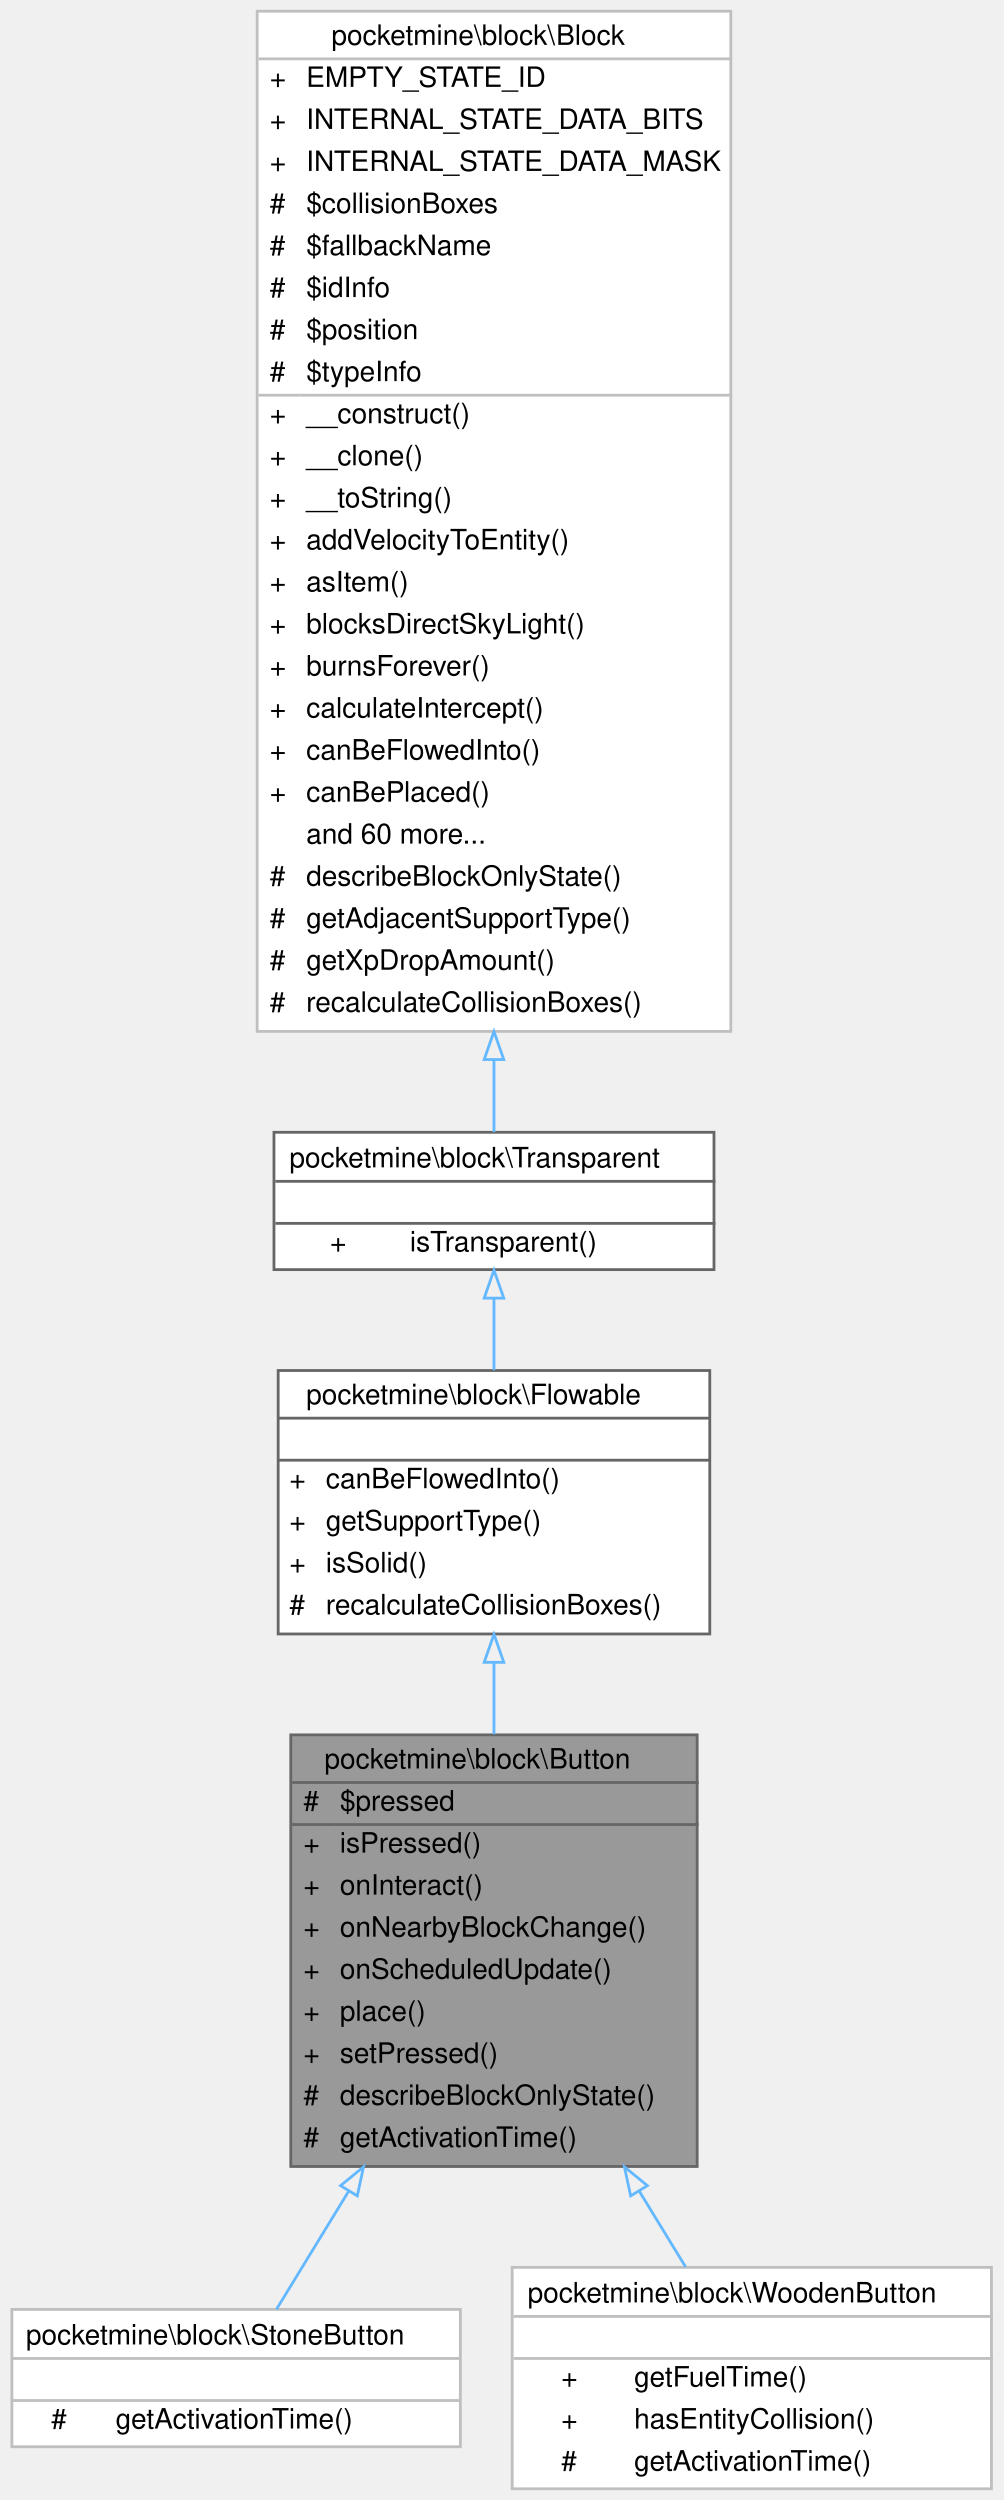
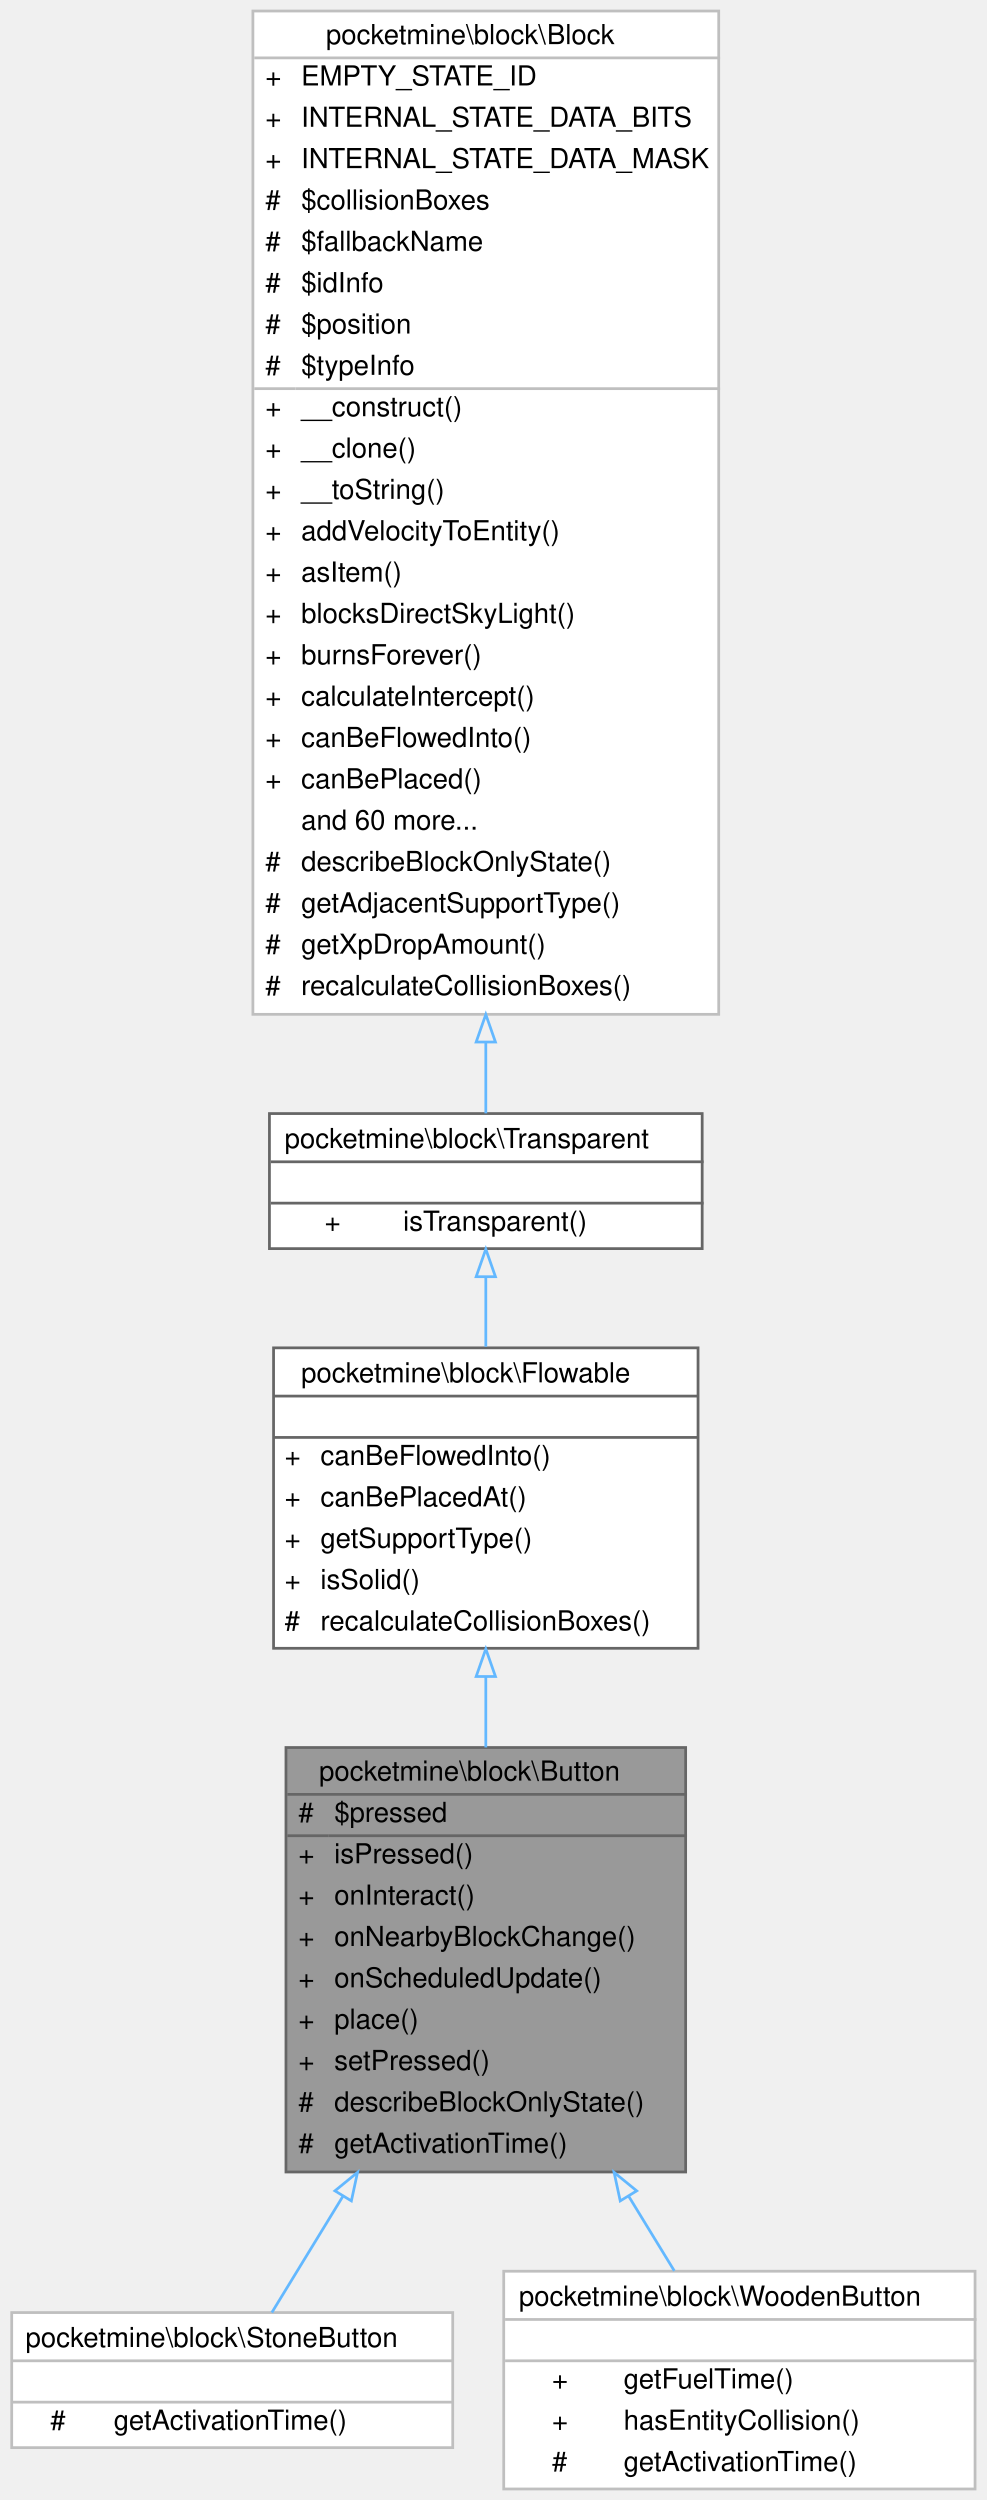
- <svg xmlns="http://www.w3.org/2000/svg" xmlns:xlink="http://www.w3.org/1999/xlink" width="358pt" height="892pt" viewBox="0.00 0.00 357.50 892.00">
-   <g id="graph0" class="graph" transform="scale(1 1) rotate(0) translate(4 888)">
+ <svg xmlns="http://www.w3.org/2000/svg" xmlns:xlink="http://www.w3.org/1999/xlink" width="358pt" height="907pt" viewBox="0.00 0.00 357.50 907.00">
+   <g id="graph0" class="graph" transform="scale(1 1) rotate(0) translate(4 903)">
    <g id="Node000001" class="node">
      <g id="a_Node000001">
        <a xlink:title=" ">
          <polygon fill="#999999" stroke="transparent" points="244.5,-269 99.5,-269 99.5,-115 244.5,-115 244.5,-269" />
          <text text-anchor="start" x="111.5" y="-257" font-family="Helvetica,sans-Serif" font-size="10.00">pocketmine\block\Button</text>
          <text text-anchor="start" x="104" y="-242" font-family="Helvetica,sans-Serif" font-size="10.00">#</text>
          <text text-anchor="start" x="117" y="-242" font-family="Helvetica,sans-Serif" font-size="10.00">$pressed</text>
          <text text-anchor="start" x="104" y="-227" font-family="Helvetica,sans-Serif" font-size="10.00">+</text>
          <text text-anchor="start" x="117" y="-227" font-family="Helvetica,sans-Serif" font-size="10.00">isPressed()</text>
          <text text-anchor="start" x="104" y="-212" font-family="Helvetica,sans-Serif" font-size="10.00">+</text>
          <text text-anchor="start" x="117" y="-212" font-family="Helvetica,sans-Serif" font-size="10.00">onInteract()</text>
          <text text-anchor="start" x="104" y="-197" font-family="Helvetica,sans-Serif" font-size="10.00">+</text>
          <text text-anchor="start" x="117" y="-197" font-family="Helvetica,sans-Serif" font-size="10.00">onNearbyBlockChange()</text>
          <text text-anchor="start" x="104" y="-182" font-family="Helvetica,sans-Serif" font-size="10.00">+</text>
          <text text-anchor="start" x="117" y="-182" font-family="Helvetica,sans-Serif" font-size="10.00">onScheduledUpdate()</text>
          <text text-anchor="start" x="104" y="-167" font-family="Helvetica,sans-Serif" font-size="10.00">+</text>
          <text text-anchor="start" x="117" y="-167" font-family="Helvetica,sans-Serif" font-size="10.00">place()</text>
          <text text-anchor="start" x="104" y="-152" font-family="Helvetica,sans-Serif" font-size="10.00">+</text>
          <text text-anchor="start" x="117" y="-152" font-family="Helvetica,sans-Serif" font-size="10.00">setPressed()</text>
          <text text-anchor="start" x="104" y="-137" font-family="Helvetica,sans-Serif" font-size="10.00">#</text>
          <text text-anchor="start" x="117" y="-137" font-family="Helvetica,sans-Serif" font-size="10.00">describeBlockOnlyState()</text>
          <text text-anchor="start" x="104" y="-122" font-family="Helvetica,sans-Serif" font-size="10.00">#</text>
          <text text-anchor="start" x="117" y="-122" font-family="Helvetica,sans-Serif" font-size="10.00">getActivationTime()</text>
          <polygon fill="#666666" stroke="#666666" points="100,-252 100,-252 245,-252 245,-252 100,-252" />
          <polygon fill="#666666" stroke="#666666" points="100,-237 100,-237 115,-237 115,-237 100,-237" />
          <polygon fill="#666666" stroke="#666666" points="115,-237 115,-237 245,-237 245,-237 115,-237" />
          <polygon fill="none" stroke="#666666" points="99.5,-115 99.5,-269 244.5,-269 244.5,-115 99.5,-115" />
        </a>
      </g>
    </g>
    <g id="Node000005" class="node">
      <g id="a_Node000005">
        <a xlink:href="../../dc/de3/classpocketmine_1_1block_1_1_stone_button.html" target="_top" xlink:title=" ">
          <polygon fill="white" stroke="transparent" points="160,-64 0,-64 0,-15 160,-15 160,-64" />
          <text text-anchor="start" x="5" y="-51.5" font-family="Helvetica,sans-Serif" font-size="10.00">pocketmine\block\StoneButton</text>
          <text text-anchor="start" x="78" y="-36.5" font-family="Helvetica,sans-Serif" font-size="10.00"> </text>
          <text text-anchor="start" x="14" y="-21.5" font-family="Helvetica,sans-Serif" font-size="10.00">#</text>
          <text text-anchor="start" x="37" y="-21.5" font-family="Helvetica,sans-Serif" font-size="10.00">getActivationTime()</text>
          <polygon fill="#bfbfbf" stroke="#bfbfbf" points="0,-46.5 0,-46.5 160,-46.5 160,-46.5 0,-46.5" />
          <polygon fill="#bfbfbf" stroke="#bfbfbf" points="0,-31.5 0,-31.5 160,-31.5 160,-31.5 0,-31.5" />
          <polygon fill="none" stroke="#bfbfbf" points="0,-15 0,-64 160,-64 160,-15 0,-15" />
        </a>
      </g>
    </g>
    <g id="edge4_Node000001_Node000005" class="edge">
      <g id="a_edge4_Node000001_Node000005">
        <a xlink:title=" ">
          <path fill="none" stroke="#63b8ff" d="M120.17,-106.21C110.68,-90.7 101.54,-75.73 94.37,-64.01" />
          <polygon fill="none" stroke="#63b8ff" points="117.26,-108.16 125.46,-114.87 123.23,-104.51 117.26,-108.16" />
        </a>
      </g>
    </g>
    <g id="Node000006" class="node">
      <g id="a_Node000006">
        <a xlink:href="../../da/dba/classpocketmine_1_1block_1_1_wooden_button.html" target="_top" xlink:title=" ">
          <polygon fill="white" stroke="transparent" points="349.5,-79 178.5,-79 178.5,0 349.5,0 349.5,-79" />
          <text text-anchor="start" x="184" y="-66.5" font-family="Helvetica,sans-Serif" font-size="10.00">pocketmine\block\WoodenButton</text>
          <text text-anchor="start" x="262.5" y="-51.5" font-family="Helvetica,sans-Serif" font-size="10.00"> </text>
          <text text-anchor="start" x="196" y="-36.5" font-family="Helvetica,sans-Serif" font-size="10.00">+</text>
          <text text-anchor="start" x="222" y="-36.5" font-family="Helvetica,sans-Serif" font-size="10.00">getFuelTime()</text>
          <text text-anchor="start" x="196" y="-21.5" font-family="Helvetica,sans-Serif" font-size="10.00">+</text>
          <text text-anchor="start" x="222" y="-21.5" font-family="Helvetica,sans-Serif" font-size="10.00">hasEntityCollision()</text>
          <text text-anchor="start" x="196" y="-6.5" font-family="Helvetica,sans-Serif" font-size="10.00">#</text>
          <text text-anchor="start" x="222" y="-6.5" font-family="Helvetica,sans-Serif" font-size="10.00">getActivationTime()</text>
          <polygon fill="#bfbfbf" stroke="#bfbfbf" points="179,-61.5 179,-61.5 350,-61.5 350,-61.5 179,-61.5" />
          <polygon fill="#bfbfbf" stroke="#bfbfbf" points="179,-46.5 179,-46.5 350,-46.5 350,-46.5 179,-46.5" />
          <polygon fill="none" stroke="#bfbfbf" points="178.5,0 178.5,-79 349.5,-79 349.5,0 178.5,0" />
        </a>
      </g>
    </g>
    <g id="edge5_Node000001_Node000006" class="edge">
      <g id="a_edge5_Node000001_Node000006">
        <a xlink:title=" ">
          <path fill="none" stroke="#63b8ff" d="M223.85,-106.18C229.61,-96.75 235.25,-87.54 240.39,-79.13" />
          <polygon fill="none" stroke="#63b8ff" points="220.77,-104.51 218.54,-114.87 226.74,-108.16 220.77,-104.51" />
        </a>
      </g>
    </g>
    <g id="Node000002" class="node">
      <g id="a_Node000002">
        <a xlink:href="../../d3/d1e/classpocketmine_1_1block_1_1_flowable.html" target="_top" xlink:title=" ">
-           <polygon fill="white" stroke="transparent" points="249,-399 95,-399 95,-305 249,-305 249,-399" />
-           <text text-anchor="start" x="105" y="-387" font-family="Helvetica,sans-Serif" font-size="10.00">pocketmine\block\Flowable</text>
-           <text text-anchor="start" x="170" y="-372" font-family="Helvetica,sans-Serif" font-size="10.00"> </text>
-           <text text-anchor="start" x="99" y="-357" font-family="Helvetica,sans-Serif" font-size="10.00">+</text>
-           <text text-anchor="start" x="112" y="-357" font-family="Helvetica,sans-Serif" font-size="10.00">canBeFlowedInto()</text>
-           <text text-anchor="start" x="99" y="-342" font-family="Helvetica,sans-Serif" font-size="10.00">+</text>
-           <text text-anchor="start" x="112" y="-342" font-family="Helvetica,sans-Serif" font-size="10.00">getSupportType()</text>
-           <text text-anchor="start" x="99" y="-327" font-family="Helvetica,sans-Serif" font-size="10.00">+</text>
-           <text text-anchor="start" x="112" y="-327" font-family="Helvetica,sans-Serif" font-size="10.00">isSolid()</text>
-           <text text-anchor="start" x="99" y="-312" font-family="Helvetica,sans-Serif" font-size="10.00">#</text>
-           <text text-anchor="start" x="112" y="-312" font-family="Helvetica,sans-Serif" font-size="10.00">recalculateCollisionBoxes()</text>
-           <polygon fill="#666666" stroke="#666666" points="95,-382 95,-382 249,-382 249,-382 95,-382" />
-           <polygon fill="#666666" stroke="#666666" points="95,-367 95,-367 249,-367 249,-367 95,-367" />
-           <polygon fill="none" stroke="#666666" points="95,-305 95,-399 249,-399 249,-305 95,-305" />
+           <polygon fill="white" stroke="transparent" points="249,-414 95,-414 95,-305 249,-305 249,-414" />
+           <text text-anchor="start" x="105" y="-401.5" font-family="Helvetica,sans-Serif" font-size="10.00">pocketmine\block\Flowable</text>
+           <text text-anchor="start" x="170" y="-386.5" font-family="Helvetica,sans-Serif" font-size="10.00"> </text>
+           <text text-anchor="start" x="99" y="-371.5" font-family="Helvetica,sans-Serif" font-size="10.00">+</text>
+           <text text-anchor="start" x="112" y="-371.5" font-family="Helvetica,sans-Serif" font-size="10.00">canBeFlowedInto()</text>
+           <text text-anchor="start" x="99" y="-356.5" font-family="Helvetica,sans-Serif" font-size="10.00">+</text>
+           <text text-anchor="start" x="112" y="-356.5" font-family="Helvetica,sans-Serif" font-size="10.00">canBePlacedAt()</text>
+           <text text-anchor="start" x="99" y="-341.5" font-family="Helvetica,sans-Serif" font-size="10.00">+</text>
+           <text text-anchor="start" x="112" y="-341.5" font-family="Helvetica,sans-Serif" font-size="10.00">getSupportType()</text>
+           <text text-anchor="start" x="99" y="-326.5" font-family="Helvetica,sans-Serif" font-size="10.00">+</text>
+           <text text-anchor="start" x="112" y="-326.5" font-family="Helvetica,sans-Serif" font-size="10.00">isSolid()</text>
+           <text text-anchor="start" x="99" y="-311.5" font-family="Helvetica,sans-Serif" font-size="10.00">#</text>
+           <text text-anchor="start" x="112" y="-311.5" font-family="Helvetica,sans-Serif" font-size="10.00">recalculateCollisionBoxes()</text>
+           <polygon fill="#666666" stroke="#666666" points="95,-396.5 95,-396.5 249,-396.5 249,-396.5 95,-396.5" />
+           <polygon fill="#666666" stroke="#666666" points="95,-381.5 95,-381.5 249,-381.5 249,-381.5 95,-381.5" />
+           <polygon fill="none" stroke="#666666" points="95,-305 95,-414 249,-414 249,-305 95,-305" />
        </a>
      </g>
    </g>
    <g id="edge1_Node000001_Node000002" class="edge">
      <g id="a_edge1_Node000001_Node000002">
        <a xlink:title=" ">
-           <path fill="none" stroke="#63b8ff" d="M172,-294.64C172,-286.39 172,-277.78 172,-269.21" />
-           <polygon fill="none" stroke="#63b8ff" points="168.5,-294.88 172,-304.88 175.5,-294.88 168.5,-294.88" />
+           <path fill="none" stroke="#63b8ff" d="M172,-294.68C172,-286.27 172,-277.59 172,-269.01" />
+           <polygon fill="none" stroke="#63b8ff" points="168.5,-294.77 172,-304.77 175.5,-294.77 168.5,-294.77" />
        </a>
      </g>
    </g>
    <g id="Node000003" class="node">
      <g id="a_Node000003">
        <a xlink:href="../../d5/d1b/classpocketmine_1_1block_1_1_transparent.html" target="_top" xlink:title=" ">
-           <polygon fill="white" stroke="transparent" points="250.5,-484 93.5,-484 93.5,-435 250.5,-435 250.5,-484" />
-           <text text-anchor="start" x="99" y="-471.5" font-family="Helvetica,sans-Serif" font-size="10.00">pocketmine\block\Transparent</text>
-           <text text-anchor="start" x="170.5" y="-456.5" font-family="Helvetica,sans-Serif" font-size="10.00"> </text>
-           <text text-anchor="start" x="113.5" y="-441.5" font-family="Helvetica,sans-Serif" font-size="10.00">+</text>
-           <text text-anchor="start" x="142" y="-441.5" font-family="Helvetica,sans-Serif" font-size="10.00">isTransparent()</text>
+           <polygon fill="white" stroke="transparent" points="250.5,-499 93.5,-499 93.5,-450 250.5,-450 250.5,-499" />
+           <text text-anchor="start" x="99" y="-486.5" font-family="Helvetica,sans-Serif" font-size="10.00">pocketmine\block\Transparent</text>
+           <text text-anchor="start" x="170.5" y="-471.5" font-family="Helvetica,sans-Serif" font-size="10.00"> </text>
+           <text text-anchor="start" x="113.5" y="-456.5" font-family="Helvetica,sans-Serif" font-size="10.00">+</text>
+           <text text-anchor="start" x="142" y="-456.5" font-family="Helvetica,sans-Serif" font-size="10.00">isTransparent()</text>
+           <polygon fill="#666666" stroke="#666666" points="94,-481.5 94,-481.5 251,-481.5 251,-481.5 94,-481.5" />
          <polygon fill="#666666" stroke="#666666" points="94,-466.5 94,-466.5 251,-466.5 251,-466.5 94,-466.5" />
-           <polygon fill="#666666" stroke="#666666" points="94,-451.5 94,-451.5 251,-451.5 251,-451.5 94,-451.5" />
-           <polygon fill="none" stroke="#666666" points="93.5,-435 93.5,-484 250.5,-484 250.5,-435 93.5,-435" />
+           <polygon fill="none" stroke="#666666" points="93.5,-450 93.5,-499 250.5,-499 250.5,-450 93.5,-450" />
        </a>
      </g>
    </g>
    <g id="edge2_Node000002_Node000003" class="edge">
      <g id="a_edge2_Node000002_Node000003">
        <a xlink:title=" ">
-           <path fill="none" stroke="#63b8ff" d="M172,-424.61C172,-416.48 172,-407.66 172,-399.08" />
-           <polygon fill="none" stroke="#63b8ff" points="168.5,-424.82 172,-434.82 175.5,-424.82 168.5,-424.82" />
+           <path fill="none" stroke="#63b8ff" d="M172,-439.79C172,-431.79 172,-423.06 172,-414.41" />
+           <polygon fill="none" stroke="#63b8ff" points="168.5,-439.81 172,-449.81 175.5,-439.81 168.5,-439.81" />
        </a>
      </g>
    </g>
    <g id="Node000004" class="node">
      <g id="a_Node000004">
        <a xlink:href="../../d7/d27/classpocketmine_1_1block_1_1_block.html" target="_top" xlink:title=" ">
-           <polygon fill="white" stroke="transparent" points="256.5,-884 87.5,-884 87.5,-520 256.5,-520 256.5,-884" />
-           <text text-anchor="start" x="114" y="-872" font-family="Helvetica,sans-Serif" font-size="10.00">pocketmine\block\Block</text>
+           <polygon fill="white" stroke="transparent" points="256.5,-899 87.5,-899 87.5,-535 256.5,-535 256.5,-899" />
+           <text text-anchor="start" x="114" y="-887" font-family="Helvetica,sans-Serif" font-size="10.00">pocketmine\block\Block</text>
+           <text text-anchor="start" x="92" y="-872" font-family="Helvetica,sans-Serif" font-size="10.00">+</text>
+           <text text-anchor="start" x="105" y="-872" font-family="Helvetica,sans-Serif" font-size="10.00">EMPTY_STATE_ID</text>
          <text text-anchor="start" x="92" y="-857" font-family="Helvetica,sans-Serif" font-size="10.00">+</text>
-           <text text-anchor="start" x="105" y="-857" font-family="Helvetica,sans-Serif" font-size="10.00">EMPTY_STATE_ID</text>
+           <text text-anchor="start" x="105" y="-857" font-family="Helvetica,sans-Serif" font-size="10.00">INTERNAL_STATE_DATA_BITS</text>
          <text text-anchor="start" x="92" y="-842" font-family="Helvetica,sans-Serif" font-size="10.00">+</text>
-           <text text-anchor="start" x="105" y="-842" font-family="Helvetica,sans-Serif" font-size="10.00">INTERNAL_STATE_DATA_BITS</text>
-           <text text-anchor="start" x="92" y="-827" font-family="Helvetica,sans-Serif" font-size="10.00">+</text>
-           <text text-anchor="start" x="105" y="-827" font-family="Helvetica,sans-Serif" font-size="10.00">INTERNAL_STATE_DATA_MASK</text>
+           <text text-anchor="start" x="105" y="-842" font-family="Helvetica,sans-Serif" font-size="10.00">INTERNAL_STATE_DATA_MASK</text>
+           <text text-anchor="start" x="92" y="-827" font-family="Helvetica,sans-Serif" font-size="10.00">#</text>
+           <text text-anchor="start" x="105" y="-827" font-family="Helvetica,sans-Serif" font-size="10.00">$collisionBoxes</text>
          <text text-anchor="start" x="92" y="-812" font-family="Helvetica,sans-Serif" font-size="10.00">#</text>
-           <text text-anchor="start" x="105" y="-812" font-family="Helvetica,sans-Serif" font-size="10.00">$collisionBoxes</text>
+           <text text-anchor="start" x="105" y="-812" font-family="Helvetica,sans-Serif" font-size="10.00">$fallbackName</text>
          <text text-anchor="start" x="92" y="-797" font-family="Helvetica,sans-Serif" font-size="10.00">#</text>
-           <text text-anchor="start" x="105" y="-797" font-family="Helvetica,sans-Serif" font-size="10.00">$fallbackName</text>
+           <text text-anchor="start" x="105" y="-797" font-family="Helvetica,sans-Serif" font-size="10.00">$idInfo</text>
          <text text-anchor="start" x="92" y="-782" font-family="Helvetica,sans-Serif" font-size="10.00">#</text>
-           <text text-anchor="start" x="105" y="-782" font-family="Helvetica,sans-Serif" font-size="10.00">$idInfo</text>
+           <text text-anchor="start" x="105" y="-782" font-family="Helvetica,sans-Serif" font-size="10.00">$position</text>
          <text text-anchor="start" x="92" y="-767" font-family="Helvetica,sans-Serif" font-size="10.00">#</text>
-           <text text-anchor="start" x="105" y="-767" font-family="Helvetica,sans-Serif" font-size="10.00">$position</text>
-           <text text-anchor="start" x="92" y="-752" font-family="Helvetica,sans-Serif" font-size="10.00">#</text>
-           <text text-anchor="start" x="105" y="-752" font-family="Helvetica,sans-Serif" font-size="10.00">$typeInfo</text>
+           <text text-anchor="start" x="105" y="-767" font-family="Helvetica,sans-Serif" font-size="10.00">$typeInfo</text>
+           <text text-anchor="start" x="92" y="-752" font-family="Helvetica,sans-Serif" font-size="10.00">+</text>
+           <text text-anchor="start" x="105" y="-752" font-family="Helvetica,sans-Serif" font-size="10.00">__construct()</text>
          <text text-anchor="start" x="92" y="-737" font-family="Helvetica,sans-Serif" font-size="10.00">+</text>
-           <text text-anchor="start" x="105" y="-737" font-family="Helvetica,sans-Serif" font-size="10.00">__construct()</text>
+           <text text-anchor="start" x="105" y="-737" font-family="Helvetica,sans-Serif" font-size="10.00">__clone()</text>
          <text text-anchor="start" x="92" y="-722" font-family="Helvetica,sans-Serif" font-size="10.00">+</text>
-           <text text-anchor="start" x="105" y="-722" font-family="Helvetica,sans-Serif" font-size="10.00">__clone()</text>
+           <text text-anchor="start" x="105" y="-722" font-family="Helvetica,sans-Serif" font-size="10.00">__toString()</text>
          <text text-anchor="start" x="92" y="-707" font-family="Helvetica,sans-Serif" font-size="10.00">+</text>
-           <text text-anchor="start" x="105" y="-707" font-family="Helvetica,sans-Serif" font-size="10.00">__toString()</text>
+           <text text-anchor="start" x="105" y="-707" font-family="Helvetica,sans-Serif" font-size="10.00">addVelocityToEntity()</text>
          <text text-anchor="start" x="92" y="-692" font-family="Helvetica,sans-Serif" font-size="10.00">+</text>
-           <text text-anchor="start" x="105" y="-692" font-family="Helvetica,sans-Serif" font-size="10.00">addVelocityToEntity()</text>
+           <text text-anchor="start" x="105" y="-692" font-family="Helvetica,sans-Serif" font-size="10.00">asItem()</text>
          <text text-anchor="start" x="92" y="-677" font-family="Helvetica,sans-Serif" font-size="10.00">+</text>
-           <text text-anchor="start" x="105" y="-677" font-family="Helvetica,sans-Serif" font-size="10.00">asItem()</text>
+           <text text-anchor="start" x="105" y="-677" font-family="Helvetica,sans-Serif" font-size="10.00">blocksDirectSkyLight()</text>
          <text text-anchor="start" x="92" y="-662" font-family="Helvetica,sans-Serif" font-size="10.00">+</text>
-           <text text-anchor="start" x="105" y="-662" font-family="Helvetica,sans-Serif" font-size="10.00">blocksDirectSkyLight()</text>
+           <text text-anchor="start" x="105" y="-662" font-family="Helvetica,sans-Serif" font-size="10.00">burnsForever()</text>
          <text text-anchor="start" x="92" y="-647" font-family="Helvetica,sans-Serif" font-size="10.00">+</text>
-           <text text-anchor="start" x="105" y="-647" font-family="Helvetica,sans-Serif" font-size="10.00">burnsForever()</text>
+           <text text-anchor="start" x="105" y="-647" font-family="Helvetica,sans-Serif" font-size="10.00">calculateIntercept()</text>
          <text text-anchor="start" x="92" y="-632" font-family="Helvetica,sans-Serif" font-size="10.00">+</text>
-           <text text-anchor="start" x="105" y="-632" font-family="Helvetica,sans-Serif" font-size="10.00">calculateIntercept()</text>
+           <text text-anchor="start" x="105" y="-632" font-family="Helvetica,sans-Serif" font-size="10.00">canBeFlowedInto()</text>
          <text text-anchor="start" x="92" y="-617" font-family="Helvetica,sans-Serif" font-size="10.00">+</text>
-           <text text-anchor="start" x="105" y="-617" font-family="Helvetica,sans-Serif" font-size="10.00">canBeFlowedInto()</text>
-           <text text-anchor="start" x="92" y="-602" font-family="Helvetica,sans-Serif" font-size="10.00">+</text>
-           <text text-anchor="start" x="105" y="-602" font-family="Helvetica,sans-Serif" font-size="10.00">canBePlaced()</text>
-           <text text-anchor="start" x="105" y="-587" font-family="Helvetica,sans-Serif" font-size="10.00">and 60 more...</text>
+           <text text-anchor="start" x="105" y="-617" font-family="Helvetica,sans-Serif" font-size="10.00">canBePlaced()</text>
+           <text text-anchor="start" x="105" y="-602" font-family="Helvetica,sans-Serif" font-size="10.00">and 60 more...</text>
+           <text text-anchor="start" x="92" y="-587" font-family="Helvetica,sans-Serif" font-size="10.00">#</text>
+           <text text-anchor="start" x="105" y="-587" font-family="Helvetica,sans-Serif" font-size="10.00">describeBlockOnlyState()</text>
          <text text-anchor="start" x="92" y="-572" font-family="Helvetica,sans-Serif" font-size="10.00">#</text>
-           <text text-anchor="start" x="105" y="-572" font-family="Helvetica,sans-Serif" font-size="10.00">describeBlockOnlyState()</text>
+           <text text-anchor="start" x="105" y="-572" font-family="Helvetica,sans-Serif" font-size="10.00">getAdjacentSupportType()</text>
          <text text-anchor="start" x="92" y="-557" font-family="Helvetica,sans-Serif" font-size="10.00">#</text>
-           <text text-anchor="start" x="105" y="-557" font-family="Helvetica,sans-Serif" font-size="10.00">getAdjacentSupportType()</text>
+           <text text-anchor="start" x="105" y="-557" font-family="Helvetica,sans-Serif" font-size="10.00">getXpDropAmount()</text>
          <text text-anchor="start" x="92" y="-542" font-family="Helvetica,sans-Serif" font-size="10.00">#</text>
-           <text text-anchor="start" x="105" y="-542" font-family="Helvetica,sans-Serif" font-size="10.00">getXpDropAmount()</text>
-           <text text-anchor="start" x="92" y="-527" font-family="Helvetica,sans-Serif" font-size="10.00">#</text>
-           <text text-anchor="start" x="105" y="-527" font-family="Helvetica,sans-Serif" font-size="10.00">recalculateCollisionBoxes()</text>
-           <polygon fill="#bfbfbf" stroke="#bfbfbf" points="88,-867 88,-867 257,-867 257,-867 88,-867" />
-           <polygon fill="#bfbfbf" stroke="#bfbfbf" points="88,-747 88,-747 103,-747 103,-747 88,-747" />
-           <polygon fill="#bfbfbf" stroke="#bfbfbf" points="103,-747 103,-747 257,-747 257,-747 103,-747" />
-           <polygon fill="none" stroke="#bfbfbf" points="87.5,-520 87.5,-884 256.5,-884 256.5,-520 87.5,-520" />
+           <text text-anchor="start" x="105" y="-542" font-family="Helvetica,sans-Serif" font-size="10.00">recalculateCollisionBoxes()</text>
+           <polygon fill="#bfbfbf" stroke="#bfbfbf" points="88,-882 88,-882 257,-882 257,-882 88,-882" />
+           <polygon fill="#bfbfbf" stroke="#bfbfbf" points="88,-762 88,-762 103,-762 103,-762 88,-762" />
+           <polygon fill="#bfbfbf" stroke="#bfbfbf" points="103,-762 103,-762 257,-762 257,-762 103,-762" />
+           <polygon fill="none" stroke="#bfbfbf" points="87.5,-535 87.5,-899 256.5,-899 256.5,-535 87.5,-535" />
        </a>
      </g>
    </g>
    <g id="edge3_Node000003_Node000004" class="edge">
      <g id="a_edge3_Node000003_Node000004">
        <a xlink:title=" ">
-           <path fill="none" stroke="#63b8ff" d="M172,-509.93C172,-500.2 172,-491.44 172,-484.09" />
-           <polygon fill="none" stroke="#63b8ff" points="168.5,-509.95 172,-519.95 175.5,-509.95 168.5,-509.95" />
+           <path fill="none" stroke="#63b8ff" d="M172,-524.93C172,-515.2 172,-506.44 172,-499.09" />
+           <polygon fill="none" stroke="#63b8ff" points="168.5,-524.95 172,-534.95 175.5,-524.95 168.5,-524.95" />
        </a>
      </g>
    </g>
  </g>
</svg>
